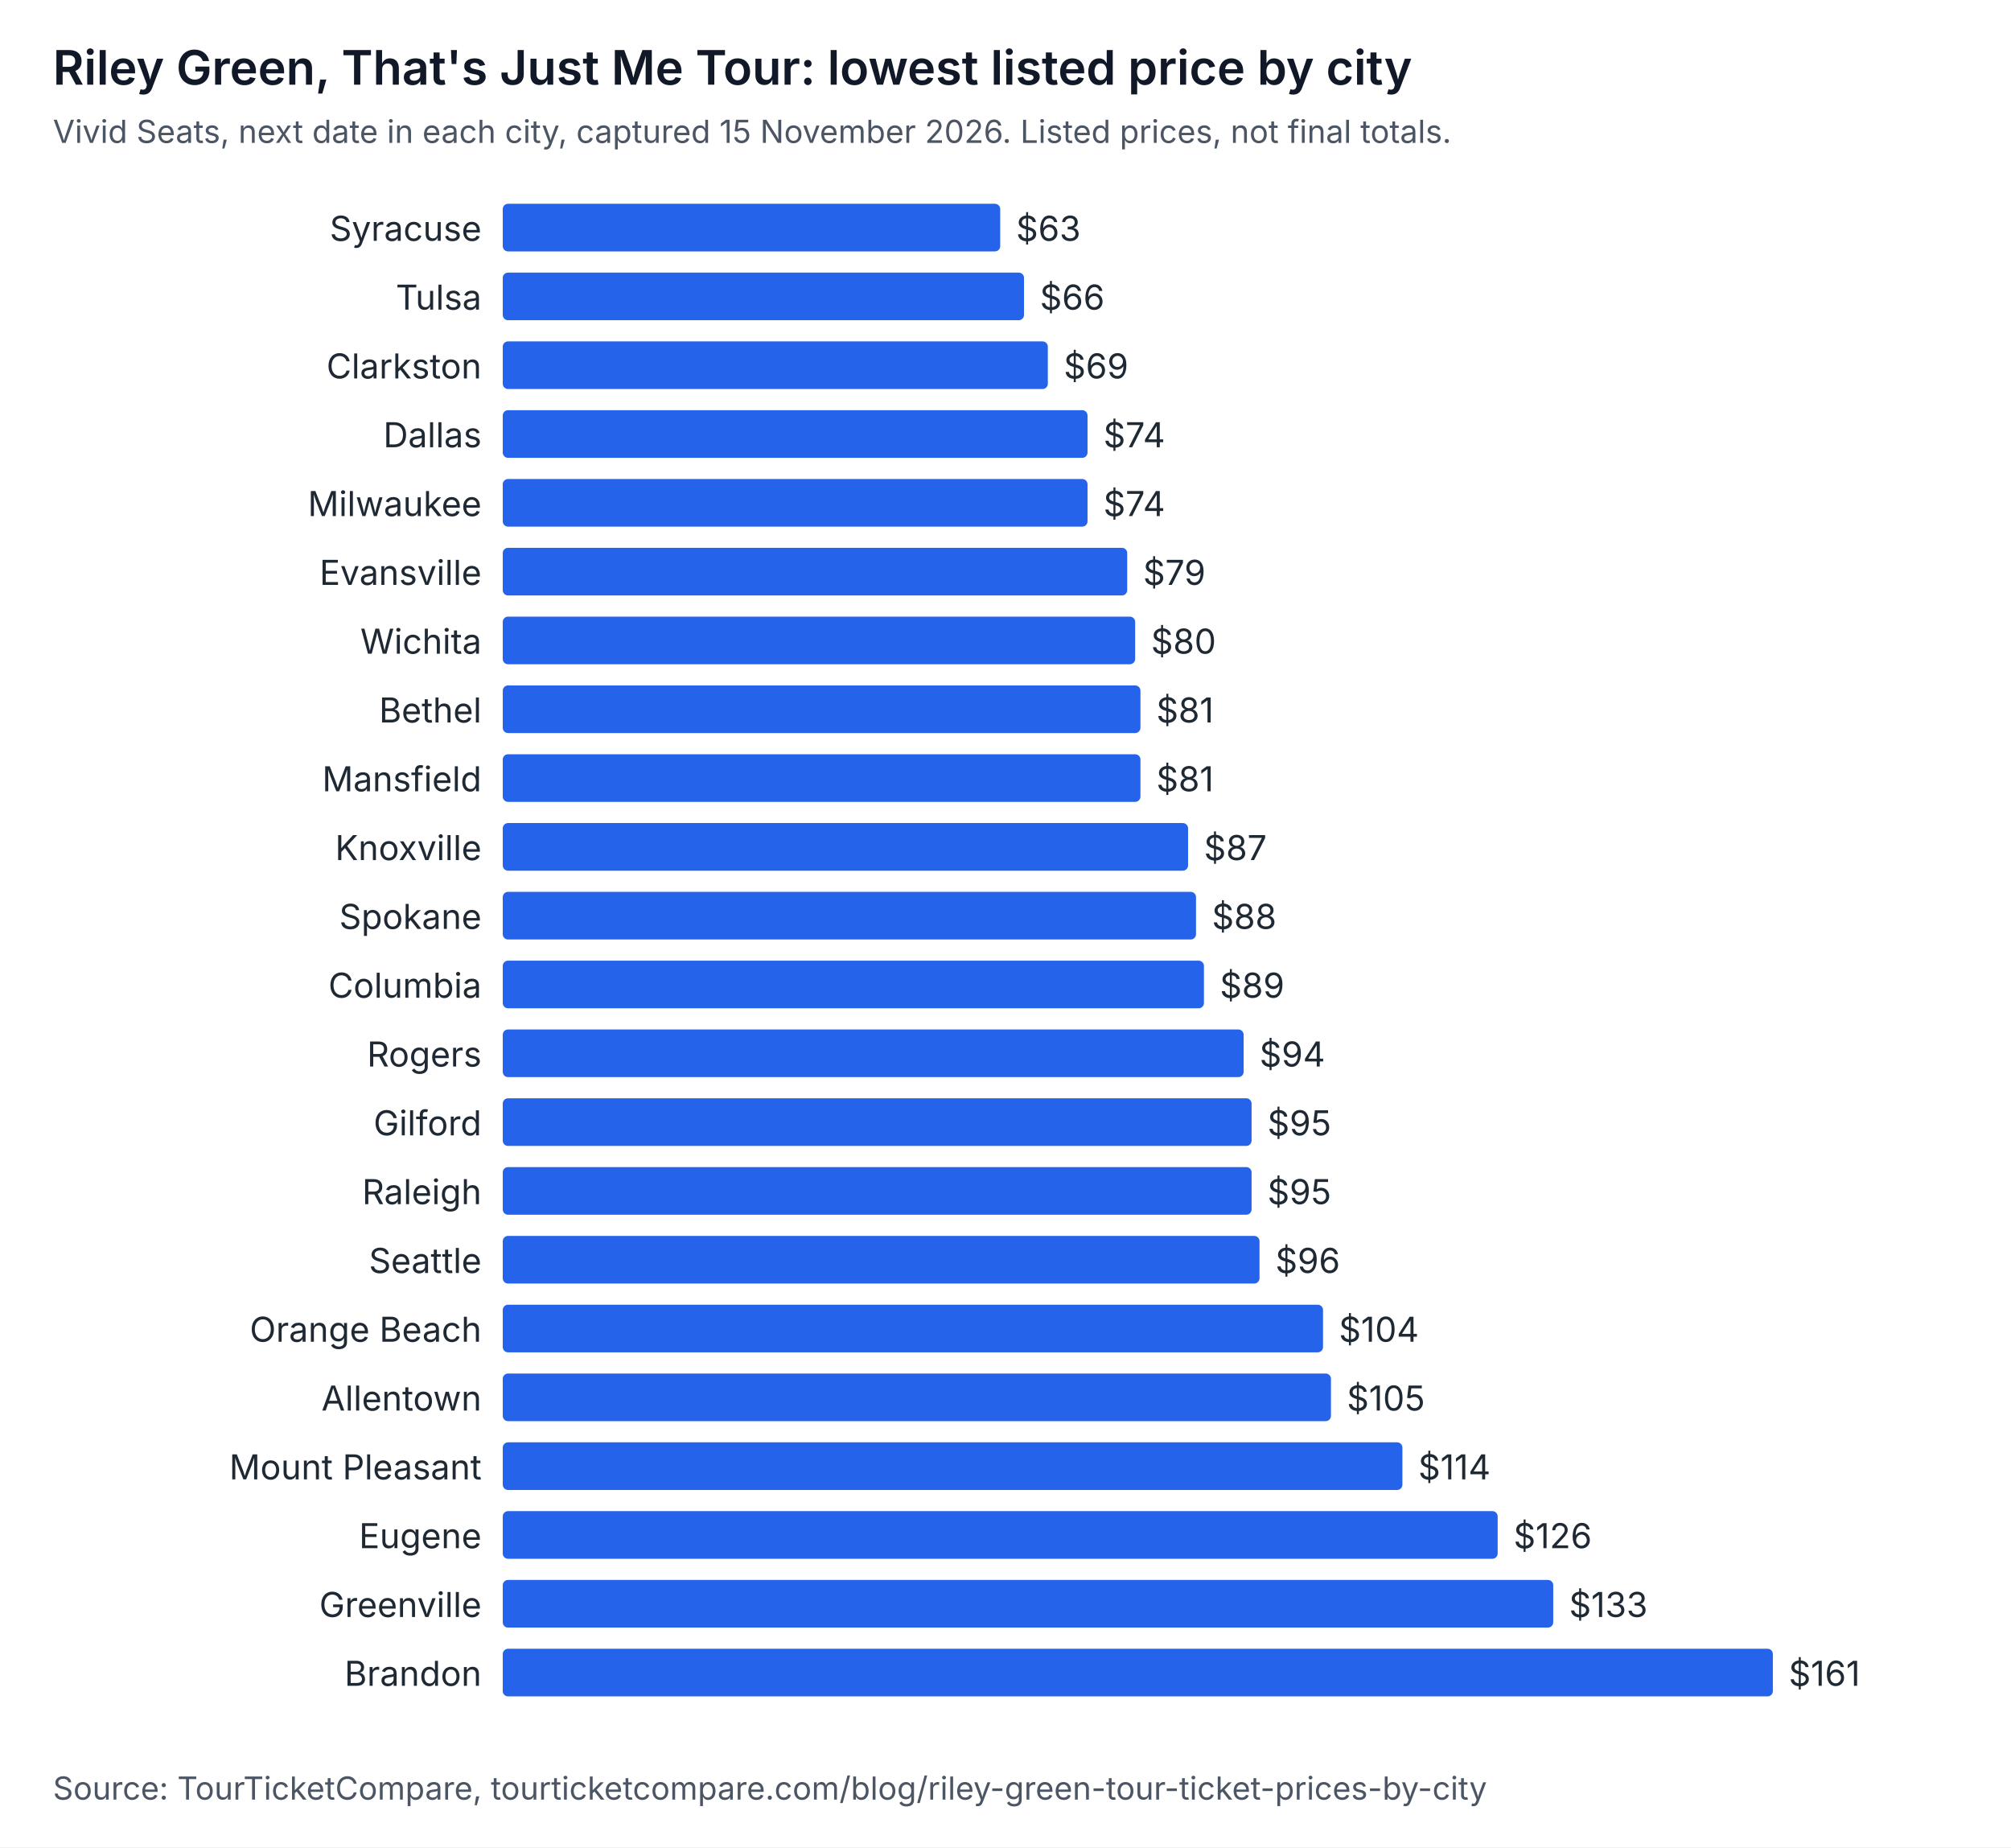
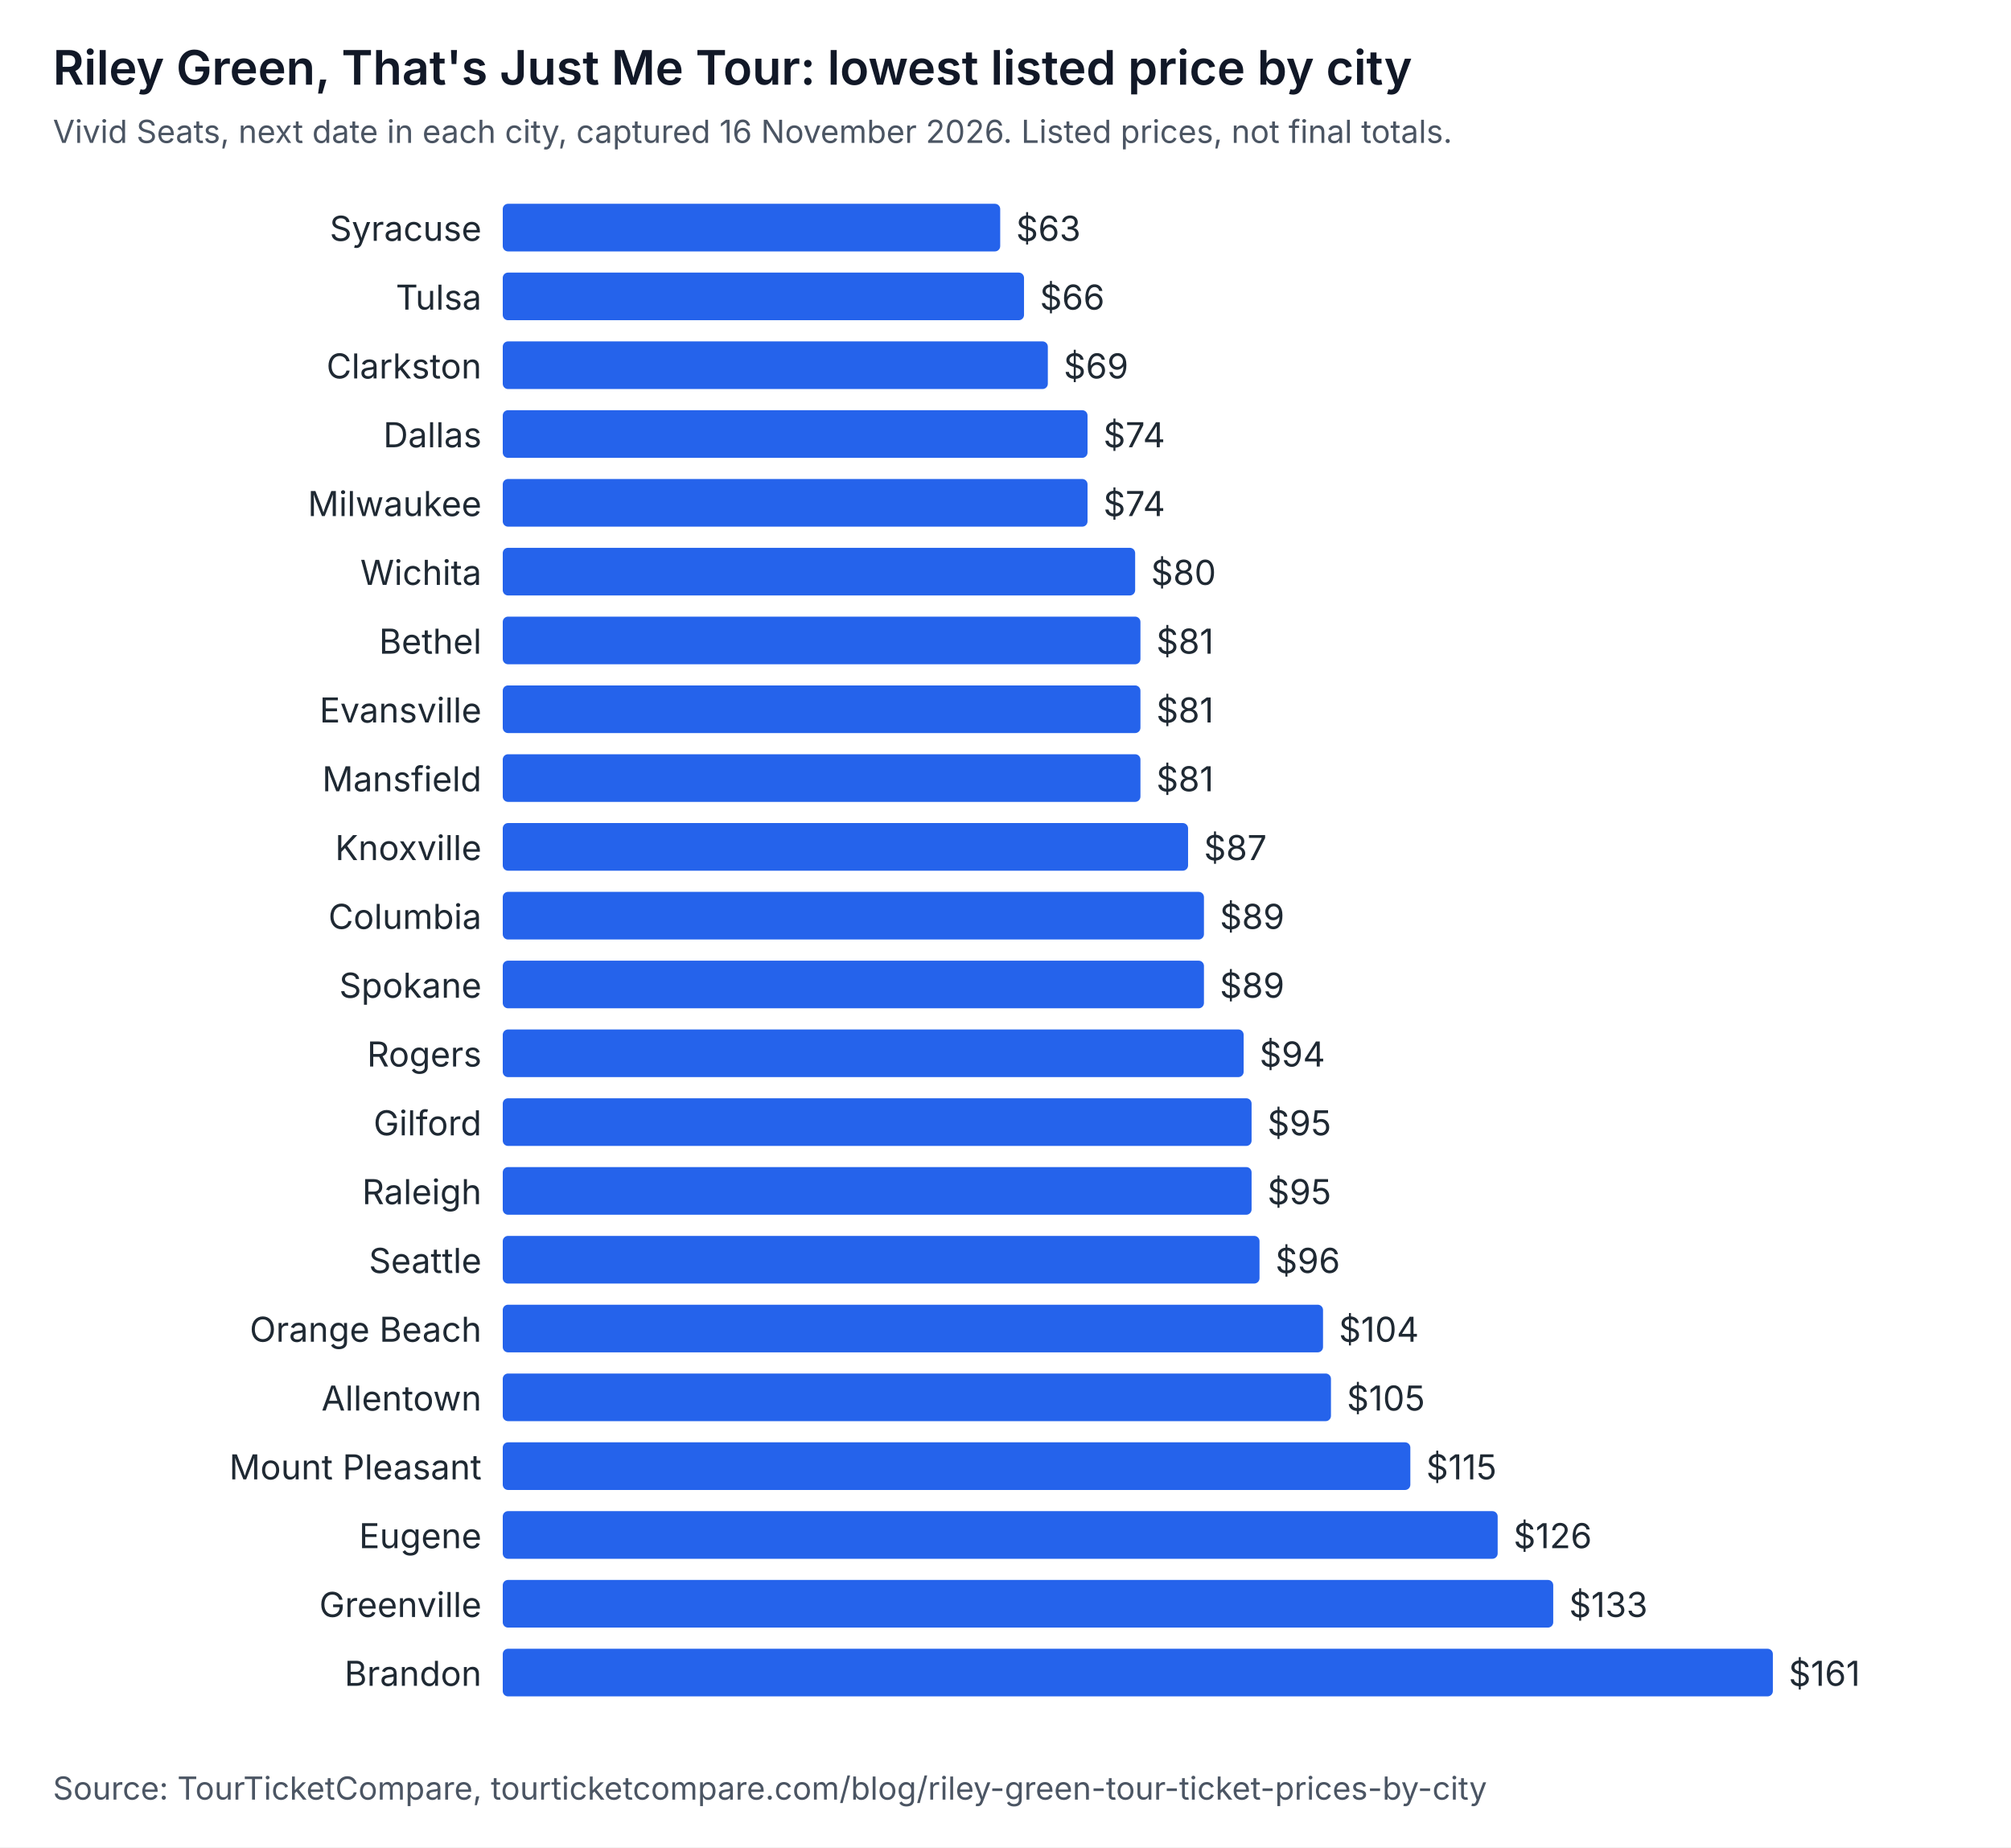
<svg xmlns="http://www.w3.org/2000/svg" width="760" height="698" viewBox="0 0 760 698" role="img" aria-labelledby="t d" font-family="system-ui, -apple-system, Segoe UI, sans-serif">
  <rect width="760" height="698" fill="#ffffff" />
  <text x="20" y="32" font-size="18" font-weight="600" fill="#111827">Riley Green, That's Just Me Tour: lowest listed price by city</text>
-   <text x="20" y="54" font-size="12" fill="#4b5563">Vivid Seats, next date in each city, captured 15 November 2026. Listed prices, not final totals.</text>
+   <text x="20" y="54" font-size="12" fill="#4b5563">Vivid Seats, next date in each city, captured 16 November 2026. Listed prices, not final totals.</text>
  <text x="182" y="91" text-anchor="end" font-size="13" fill="#1f2933">Syracuse</text>
  <rect x="190" y="77" width="188" height="18" rx="2" fill="#2563eb" />
  <text x="384" y="91" font-size="13" fill="#1f2933">$63</text>
  <text x="182" y="117" text-anchor="end" font-size="13" fill="#1f2933">Tulsa</text>
  <rect x="190" y="103" width="197" height="18" rx="2" fill="#2563eb" />
  <text x="393" y="117" font-size="13" fill="#1f2933">$66</text>
  <text x="182" y="143" text-anchor="end" font-size="13" fill="#1f2933">Clarkston</text>
  <rect x="190" y="129" width="206" height="18" rx="2" fill="#2563eb" />
  <text x="402" y="143" font-size="13" fill="#1f2933">$69</text>
  <text x="182" y="169" text-anchor="end" font-size="13" fill="#1f2933">Dallas</text>
  <rect x="190" y="155" width="221" height="18" rx="2" fill="#2563eb" />
  <text x="417" y="169" font-size="13" fill="#1f2933">$74</text>
  <text x="182" y="195" text-anchor="end" font-size="13" fill="#1f2933">Milwaukee</text>
  <rect x="190" y="181" width="221" height="18" rx="2" fill="#2563eb" />
  <text x="417" y="195" font-size="13" fill="#1f2933">$74</text>
-   <text x="182" y="221" text-anchor="end" font-size="13" fill="#1f2933">Evansville</text>
-   <rect x="190" y="207" width="236" height="18" rx="2" fill="#2563eb" />
-   <text x="432" y="221" font-size="13" fill="#1f2933">$79</text>
-   <text x="182" y="247" text-anchor="end" font-size="13" fill="#1f2933">Wichita</text>
-   <rect x="190" y="233" width="239" height="18" rx="2" fill="#2563eb" />
-   <text x="435" y="247" font-size="13" fill="#1f2933">$80</text>
-   <text x="182" y="273" text-anchor="end" font-size="13" fill="#1f2933">Bethel</text>
+   <text x="182" y="221" text-anchor="end" font-size="13" fill="#1f2933">Wichita</text>
+   <rect x="190" y="207" width="239" height="18" rx="2" fill="#2563eb" />
+   <text x="435" y="221" font-size="13" fill="#1f2933">$80</text>
+   <text x="182" y="247" text-anchor="end" font-size="13" fill="#1f2933">Bethel</text>
+   <rect x="190" y="233" width="241" height="18" rx="2" fill="#2563eb" />
+   <text x="437" y="247" font-size="13" fill="#1f2933">$81</text>
+   <text x="182" y="273" text-anchor="end" font-size="13" fill="#1f2933">Evansville</text>
  <rect x="190" y="259" width="241" height="18" rx="2" fill="#2563eb" />
  <text x="437" y="273" font-size="13" fill="#1f2933">$81</text>
  <text x="182" y="299" text-anchor="end" font-size="13" fill="#1f2933">Mansfield</text>
  <rect x="190" y="285" width="241" height="18" rx="2" fill="#2563eb" />
  <text x="437" y="299" font-size="13" fill="#1f2933">$81</text>
  <text x="182" y="325" text-anchor="end" font-size="13" fill="#1f2933">Knoxville</text>
  <rect x="190" y="311" width="259" height="18" rx="2" fill="#2563eb" />
  <text x="455" y="325" font-size="13" fill="#1f2933">$87</text>
-   <text x="182" y="351" text-anchor="end" font-size="13" fill="#1f2933">Spokane</text>
-   <rect x="190" y="337" width="262" height="18" rx="2" fill="#2563eb" />
-   <text x="458" y="351" font-size="13" fill="#1f2933">$88</text>
-   <text x="182" y="377" text-anchor="end" font-size="13" fill="#1f2933">Columbia</text>
+   <text x="182" y="351" text-anchor="end" font-size="13" fill="#1f2933">Columbia</text>
+   <rect x="190" y="337" width="265" height="18" rx="2" fill="#2563eb" />
+   <text x="461" y="351" font-size="13" fill="#1f2933">$89</text>
+   <text x="182" y="377" text-anchor="end" font-size="13" fill="#1f2933">Spokane</text>
  <rect x="190" y="363" width="265" height="18" rx="2" fill="#2563eb" />
  <text x="461" y="377" font-size="13" fill="#1f2933">$89</text>
  <text x="182" y="403" text-anchor="end" font-size="13" fill="#1f2933">Rogers</text>
  <rect x="190" y="389" width="280" height="18" rx="2" fill="#2563eb" />
  <text x="476" y="403" font-size="13" fill="#1f2933">$94</text>
  <text x="182" y="429" text-anchor="end" font-size="13" fill="#1f2933">Gilford</text>
  <rect x="190" y="415" width="283" height="18" rx="2" fill="#2563eb" />
  <text x="479" y="429" font-size="13" fill="#1f2933">$95</text>
  <text x="182" y="455" text-anchor="end" font-size="13" fill="#1f2933">Raleigh</text>
  <rect x="190" y="441" width="283" height="18" rx="2" fill="#2563eb" />
  <text x="479" y="455" font-size="13" fill="#1f2933">$95</text>
  <text x="182" y="481" text-anchor="end" font-size="13" fill="#1f2933">Seattle</text>
  <rect x="190" y="467" width="286" height="18" rx="2" fill="#2563eb" />
  <text x="482" y="481" font-size="13" fill="#1f2933">$96</text>
  <text x="182" y="507" text-anchor="end" font-size="13" fill="#1f2933">Orange Beach</text>
  <rect x="190" y="493" width="310" height="18" rx="2" fill="#2563eb" />
  <text x="506" y="507" font-size="13" fill="#1f2933">$104</text>
  <text x="182" y="533" text-anchor="end" font-size="13" fill="#1f2933">Allentown</text>
  <rect x="190" y="519" width="313" height="18" rx="2" fill="#2563eb" />
  <text x="509" y="533" font-size="13" fill="#1f2933">$105</text>
  <text x="182" y="559" text-anchor="end" font-size="13" fill="#1f2933">Mount Pleasant</text>
-   <rect x="190" y="545" width="340" height="18" rx="2" fill="#2563eb" />
-   <text x="536" y="559" font-size="13" fill="#1f2933">$114</text>
+   <rect x="190" y="545" width="343" height="18" rx="2" fill="#2563eb" />
+   <text x="539" y="559" font-size="13" fill="#1f2933">$115</text>
  <text x="182" y="585" text-anchor="end" font-size="13" fill="#1f2933">Eugene</text>
  <rect x="190" y="571" width="376" height="18" rx="2" fill="#2563eb" />
  <text x="572" y="585" font-size="13" fill="#1f2933">$126</text>
  <text x="182" y="611" text-anchor="end" font-size="13" fill="#1f2933">Greenville</text>
  <rect x="190" y="597" width="397" height="18" rx="2" fill="#2563eb" />
  <text x="593" y="611" font-size="13" fill="#1f2933">$133</text>
  <text x="182" y="637" text-anchor="end" font-size="13" fill="#1f2933">Brandon</text>
  <rect x="190" y="623" width="480" height="18" rx="2" fill="#2563eb" />
  <text x="676" y="637" font-size="13" fill="#1f2933">$161</text>
  <text x="20" y="680" font-size="12" fill="#4b5563">Source: TourTicketCompare, tourticketcompare.com/blog/riley-green-tour-ticket-prices-by-city</text>
</svg>
